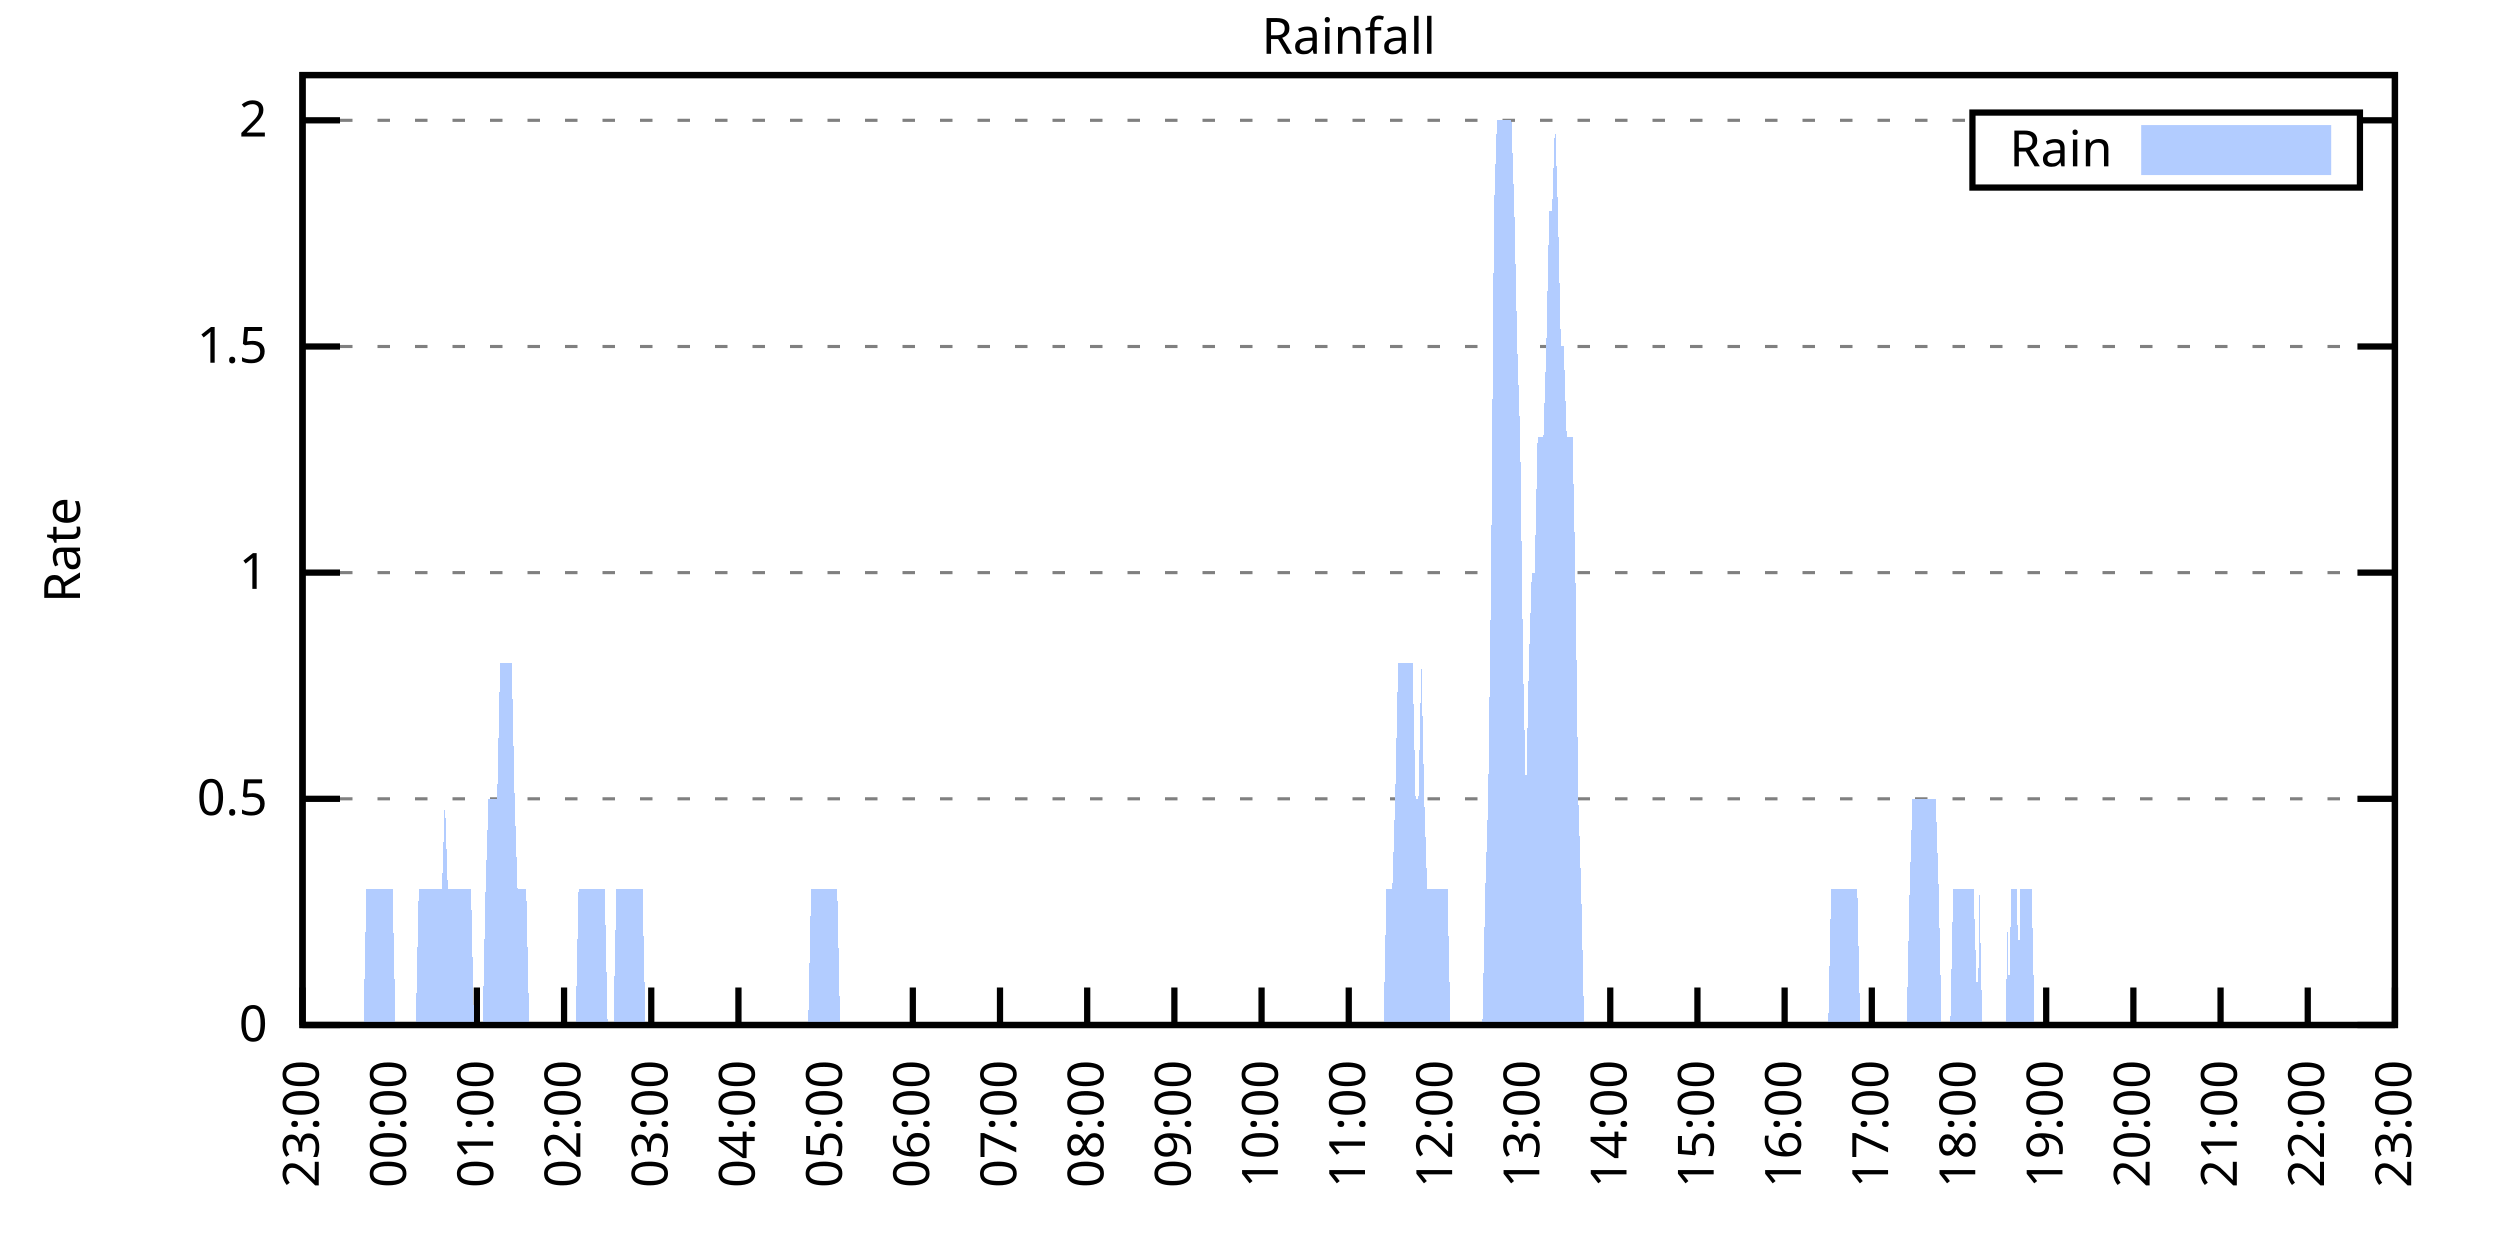
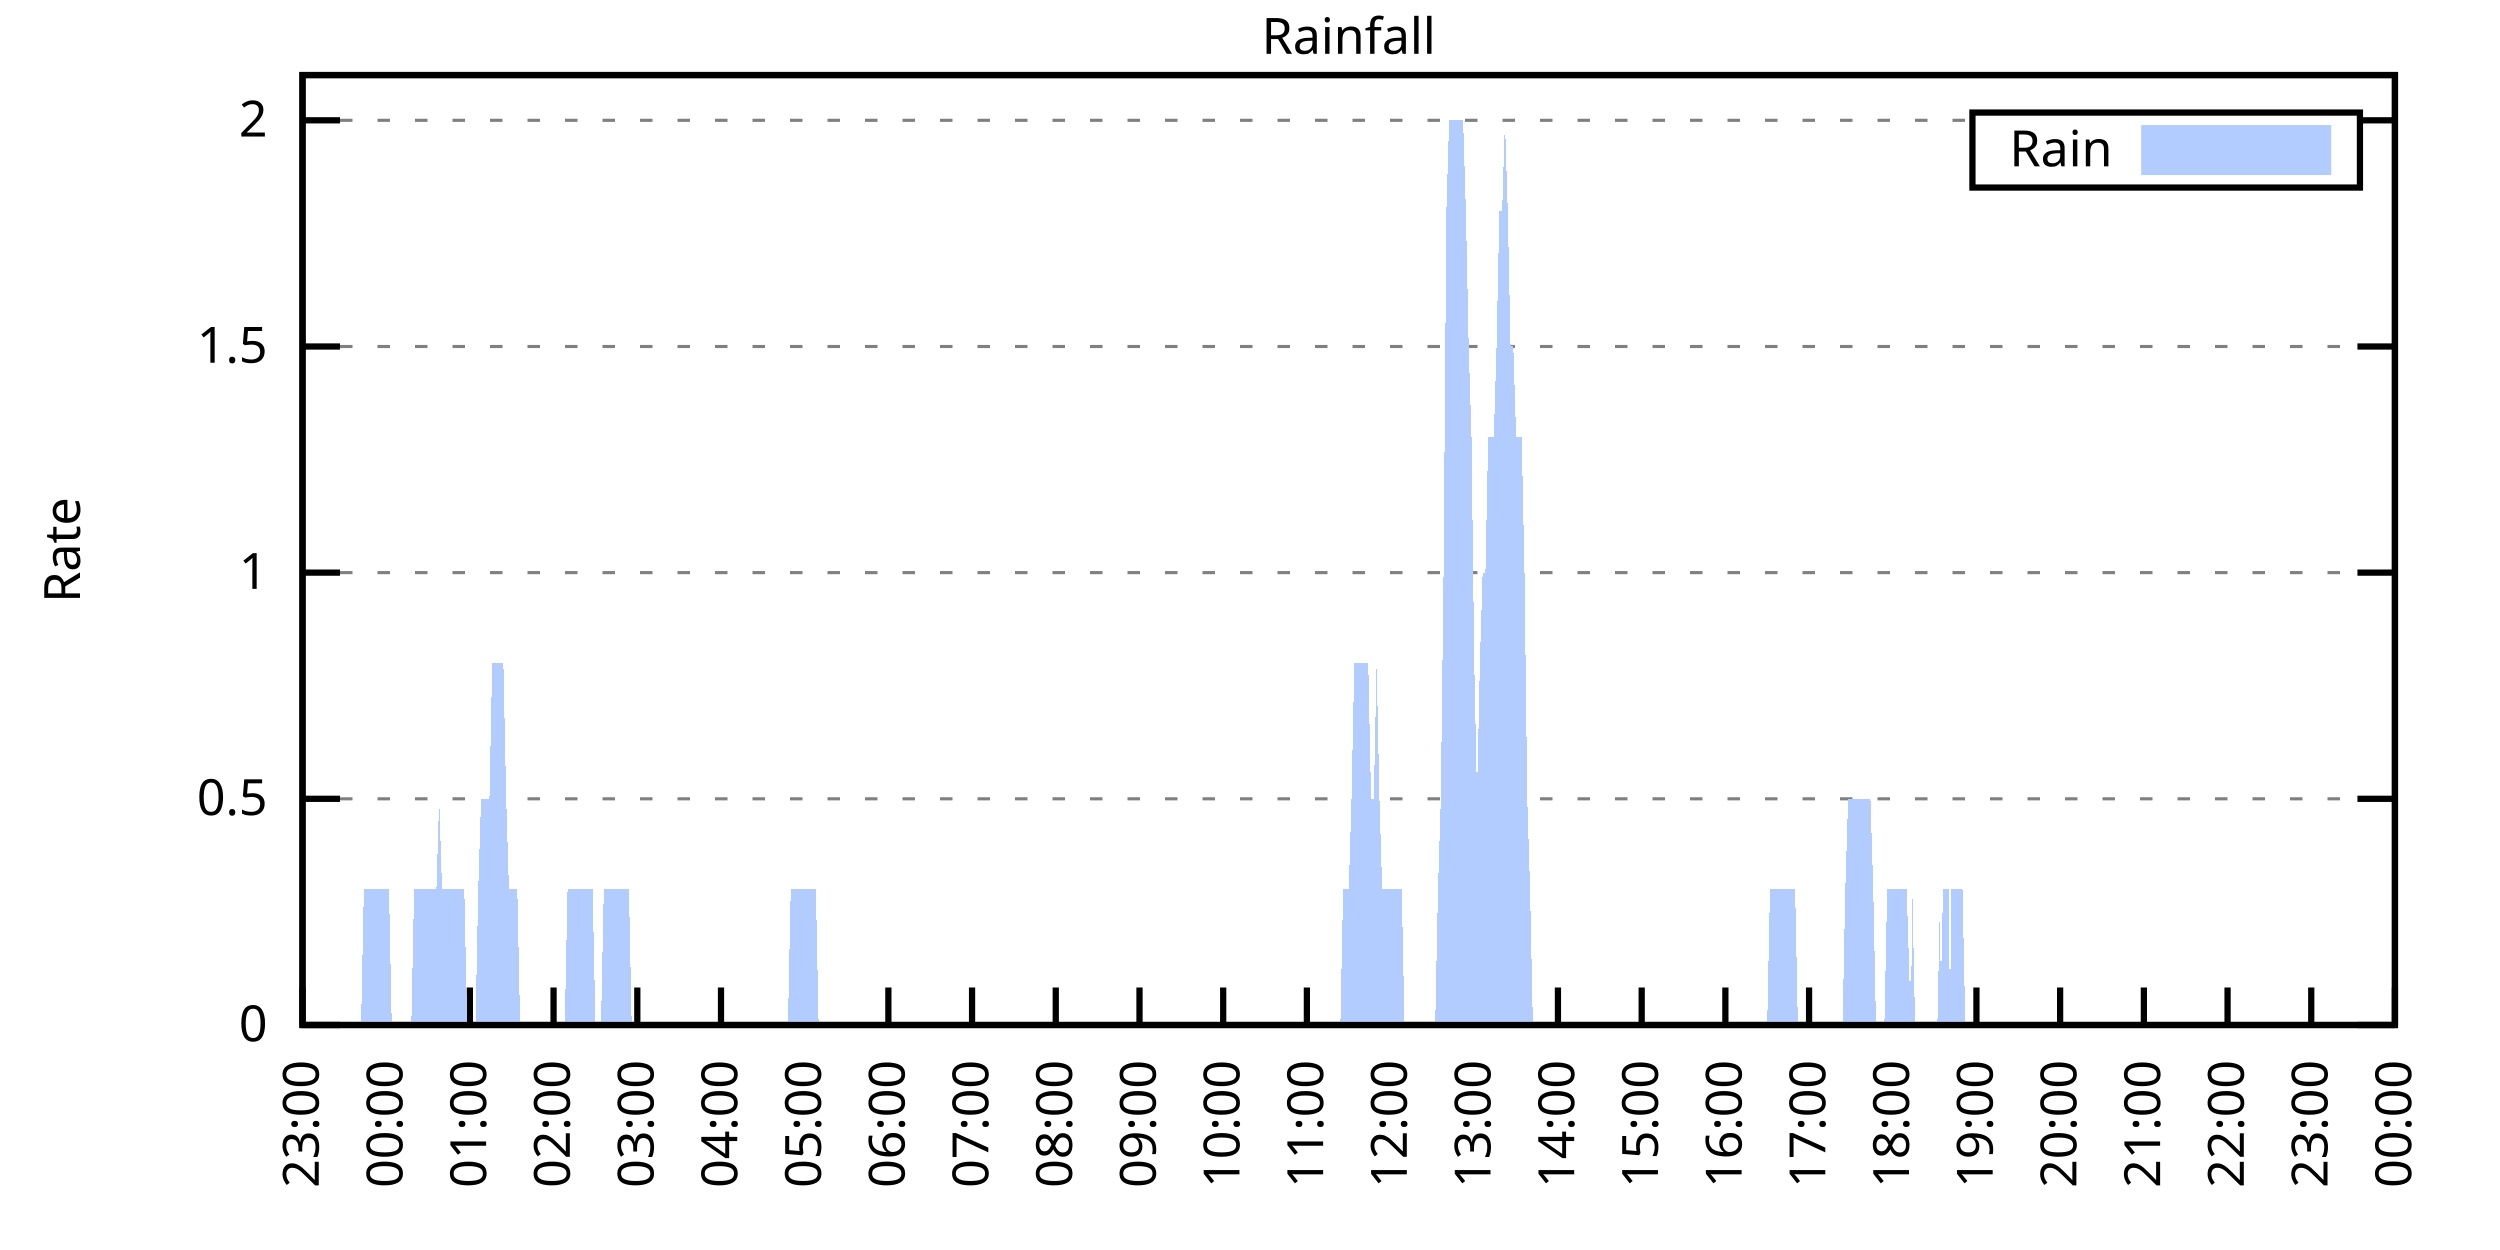
<svg xmlns="http://www.w3.org/2000/svg" xmlns:xlink="http://www.w3.org/1999/xlink" width="400" height="200" viewBox="0 0 400 200">
  <g id="gnuplot_canvas">
    <rect x="0" y="0" width="400" height="200" fill="none" />
    <defs>
      <circle id="gpDot" r="0.5" stroke-width="0.5" stroke="currentColor" />
      <path id="gpPt0" stroke-width="0.333" stroke="currentColor" d="M-1,0 h2 M0,-1 v2" />
      <path id="gpPt1" stroke-width="0.333" stroke="currentColor" d="M-1,-1 L1,1 M1,-1 L-1,1" />
      <path id="gpPt2" stroke-width="0.333" stroke="currentColor" d="M-1,0 L1,0 M0,-1 L0,1 M-1,-1 L1,1 M-1,1 L1,-1" />
      <rect id="gpPt3" stroke-width="0.333" stroke="currentColor" x="-1" y="-1" width="2" height="2" />
      <rect id="gpPt4" stroke-width="0.333" stroke="currentColor" fill="currentColor" x="-1" y="-1" width="2" height="2" />
      <circle id="gpPt5" stroke-width="0.333" stroke="currentColor" cx="0" cy="0" r="1" />
      <use xlink:href="#gpPt5" id="gpPt6" fill="currentColor" stroke="none" />
      <path id="gpPt7" stroke-width="0.333" stroke="currentColor" d="M0,-1.33 L-1.33,0.67 L1.33,0.67 z" />
      <use xlink:href="#gpPt7" id="gpPt8" fill="currentColor" stroke="none" />
      <use xlink:href="#gpPt7" id="gpPt9" stroke="currentColor" transform="rotate(180)" />
      <use xlink:href="#gpPt9" id="gpPt10" fill="currentColor" stroke="none" />
      <use xlink:href="#gpPt3" id="gpPt11" stroke="currentColor" transform="rotate(45)" />
      <use xlink:href="#gpPt11" id="gpPt12" fill="currentColor" stroke="none" />
      <path id="gpPt13" stroke-width="0.333" stroke="currentColor" d="M0,1.330 L1.265,0.411 L0.782,-1.067 L-0.782,-1.076 L-1.265,0.411 z" />
      <use xlink:href="#gpPt13" id="gpPt14" fill="currentColor" stroke="none" />
      <filter id="textbox" filterUnits="objectBoundingBox" x="0" y="0" height="1" width="1">
        <feFlood flood-color="white" flood-opacity="1" result="bgnd" />
        <feComposite in="SourceGraphic" in2="bgnd" operator="atop" />
      </filter>
      <filter id="greybox" filterUnits="objectBoundingBox" x="0" y="0" height="1" width="1">
        <feFlood flood-color="lightgrey" flood-opacity="1" result="grey" />
        <feComposite in="SourceGraphic" in2="grey" operator="atop" />
      </filter>
    </defs>
    <g fill="none" color="white" stroke="currentColor" stroke-width="1.00" stroke-linecap="butt" stroke-linejoin="miter">
</g>
    <g fill="none" color="black" stroke="currentColor" stroke-width="1.00" stroke-linecap="butt" stroke-linejoin="miter">
      <g stroke="none" shape-rendering="crispEdges">
        <polygon fill="rgb(255, 255, 255)" points="48.40,164.00 383.18,164.00 383.18,12.02 48.40,12.02 " />
      </g>
    </g>
    <g fill="none" color="black" stroke="currentColor" stroke-width="1.00" stroke-linecap="butt" stroke-linejoin="miter">
</g>
    <g fill="none" color="black" stroke="black" stroke-width="0.50" stroke-linecap="butt" stroke-linejoin="miter">
</g>
    <g fill="none" color="gray" stroke="currentColor" stroke-width="0.50" stroke-linecap="butt" stroke-linejoin="miter">
      <path stroke="gray" stroke-dasharray="2,4" class="gridline" d="M48.40,164.00 L383.19,164.00  " />
    </g>
    <g fill="none" color="gray" stroke="gray" stroke-width="1.00" stroke-linecap="butt" stroke-linejoin="miter">
</g>
    <g fill="none" color="black" stroke="currentColor" stroke-width="1.00" stroke-linecap="butt" stroke-linejoin="miter">
      <path stroke="black" d="M48.40,164.00 L54.40,164.00 M383.19,164.00 L377.19,164.00  " />
      <g transform="translate(42.80,166.60)" stroke="none" fill="black" font-family="Sans" font-size="8.00" text-anchor="end">
        <text>
          <tspan font-family="Sans"> 0</tspan>
        </text>
      </g>
    </g>
    <g fill="none" color="black" stroke="currentColor" stroke-width="1.00" stroke-linecap="butt" stroke-linejoin="miter">
</g>
    <g fill="none" color="black" stroke="black" stroke-width="0.50" stroke-linecap="butt" stroke-linejoin="miter">
</g>
    <g fill="none" color="gray" stroke="currentColor" stroke-width="0.50" stroke-linecap="butt" stroke-linejoin="miter">
      <path stroke="gray" stroke-dasharray="2,4" class="gridline" d="M48.40,127.81 L383.19,127.81  " />
    </g>
    <g fill="none" color="gray" stroke="gray" stroke-width="1.00" stroke-linecap="butt" stroke-linejoin="miter">
</g>
    <g fill="none" color="black" stroke="currentColor" stroke-width="1.00" stroke-linecap="butt" stroke-linejoin="miter">
      <path stroke="black" d="M48.40,127.81 L54.40,127.81 M383.19,127.81 L377.19,127.81  " />
      <g transform="translate(42.80,130.41)" stroke="none" fill="black" font-family="Sans" font-size="8.00" text-anchor="end">
        <text>
          <tspan font-family="Sans"> 0.5</tspan>
        </text>
      </g>
    </g>
    <g fill="none" color="black" stroke="currentColor" stroke-width="1.00" stroke-linecap="butt" stroke-linejoin="miter">
</g>
    <g fill="none" color="black" stroke="black" stroke-width="0.50" stroke-linecap="butt" stroke-linejoin="miter">
</g>
    <g fill="none" color="gray" stroke="currentColor" stroke-width="0.50" stroke-linecap="butt" stroke-linejoin="miter">
      <path stroke="gray" stroke-dasharray="2,4" class="gridline" d="M48.40,91.62 L383.19,91.62  " />
    </g>
    <g fill="none" color="gray" stroke="gray" stroke-width="1.00" stroke-linecap="butt" stroke-linejoin="miter">
</g>
    <g fill="none" color="black" stroke="currentColor" stroke-width="1.00" stroke-linecap="butt" stroke-linejoin="miter">
      <path stroke="black" d="M48.40,91.62 L54.40,91.62 M383.19,91.62 L377.19,91.62  " />
      <g transform="translate(42.80,94.22)" stroke="none" fill="black" font-family="Sans" font-size="8.00" text-anchor="end">
        <text>
          <tspan font-family="Sans"> 1</tspan>
        </text>
      </g>
    </g>
    <g fill="none" color="black" stroke="currentColor" stroke-width="1.00" stroke-linecap="butt" stroke-linejoin="miter">
</g>
    <g fill="none" color="black" stroke="black" stroke-width="0.50" stroke-linecap="butt" stroke-linejoin="miter">
</g>
    <g fill="none" color="gray" stroke="currentColor" stroke-width="0.50" stroke-linecap="butt" stroke-linejoin="miter">
      <path stroke="gray" stroke-dasharray="2,4" class="gridline" d="M48.40,55.44 L383.19,55.44  " />
    </g>
    <g fill="none" color="gray" stroke="gray" stroke-width="1.00" stroke-linecap="butt" stroke-linejoin="miter">
</g>
    <g fill="none" color="black" stroke="currentColor" stroke-width="1.00" stroke-linecap="butt" stroke-linejoin="miter">
      <path stroke="black" d="M48.40,55.44 L54.40,55.44 M383.19,55.44 L377.19,55.44  " />
      <g transform="translate(42.80,58.04)" stroke="none" fill="black" font-family="Sans" font-size="8.00" text-anchor="end">
        <text>
          <tspan font-family="Sans"> 1.5</tspan>
        </text>
      </g>
    </g>
    <g fill="none" color="black" stroke="currentColor" stroke-width="1.00" stroke-linecap="butt" stroke-linejoin="miter">
</g>
    <g fill="none" color="black" stroke="black" stroke-width="0.50" stroke-linecap="butt" stroke-linejoin="miter">
</g>
    <g fill="none" color="gray" stroke="currentColor" stroke-width="0.50" stroke-linecap="butt" stroke-linejoin="miter">
      <path stroke="gray" stroke-dasharray="2,4" class="gridline" d="M48.40,19.25 L315.59,19.25 M377.59,19.25 L383.19,19.25  " />
    </g>
    <g fill="none" color="gray" stroke="gray" stroke-width="1.00" stroke-linecap="butt" stroke-linejoin="miter">
</g>
    <g fill="none" color="black" stroke="currentColor" stroke-width="1.00" stroke-linecap="butt" stroke-linejoin="miter">
      <path stroke="black" d="M48.40,19.25 L54.40,19.25 M383.19,19.25 L377.19,19.25  " />
      <g transform="translate(42.80,21.85)" stroke="none" fill="black" font-family="Sans" font-size="8.00" text-anchor="end">
        <text>
          <tspan font-family="Sans"> 2</tspan>
        </text>
      </g>
    </g>
    <g fill="none" color="black" stroke="currentColor" stroke-width="1.00" stroke-linecap="butt" stroke-linejoin="miter">
      <path stroke="black" d="M48.40,164.00 L48.40,158.00  " />
      <g transform="translate(51.00,169.60) rotate(270.00)" stroke="none" fill="black" font-family="Sans" font-size="8.00" text-anchor="end">
        <text>
          <tspan font-family="Sans">23:00</tspan>
        </text>
      </g>
    </g>
    <g fill="none" color="black" stroke="currentColor" stroke-width="1.00" stroke-linecap="butt" stroke-linejoin="miter">
-       <path stroke="black" d="M62.35,164.00 L62.35,158.00  " />
-       <g transform="translate(64.95,169.60) rotate(270.00)" stroke="none" fill="black" font-family="Sans" font-size="8.00" text-anchor="end">
+       <path stroke="black" d="M61.79,164.00 L61.79,158.00  " />
+       <g transform="translate(64.39,169.60) rotate(270.00)" stroke="none" fill="black" font-family="Sans" font-size="8.00" text-anchor="end">
        <text>
          <tspan font-family="Sans">00:00</tspan>
        </text>
      </g>
    </g>
    <g fill="none" color="black" stroke="currentColor" stroke-width="1.00" stroke-linecap="butt" stroke-linejoin="miter">
-       <path stroke="black" d="M76.30,164.00 L76.30,158.00  " />
-       <g transform="translate(78.90,169.60) rotate(270.00)" stroke="none" fill="black" font-family="Sans" font-size="8.00" text-anchor="end">
+       <path stroke="black" d="M75.18,164.00 L75.18,158.00  " />
+       <g transform="translate(77.78,169.60) rotate(270.00)" stroke="none" fill="black" font-family="Sans" font-size="8.00" text-anchor="end">
        <text>
          <tspan font-family="Sans">01:00</tspan>
        </text>
      </g>
    </g>
    <g fill="none" color="black" stroke="currentColor" stroke-width="1.00" stroke-linecap="butt" stroke-linejoin="miter">
-       <path stroke="black" d="M90.25,164.00 L90.25,158.00  " />
-       <g transform="translate(92.85,169.60) rotate(270.00)" stroke="none" fill="black" font-family="Sans" font-size="8.00" text-anchor="end">
+       <path stroke="black" d="M88.57,164.00 L88.57,158.00  " />
+       <g transform="translate(91.17,169.60) rotate(270.00)" stroke="none" fill="black" font-family="Sans" font-size="8.00" text-anchor="end">
        <text>
          <tspan font-family="Sans">02:00</tspan>
        </text>
      </g>
    </g>
    <g fill="none" color="black" stroke="currentColor" stroke-width="1.00" stroke-linecap="butt" stroke-linejoin="miter">
-       <path stroke="black" d="M104.20,164.00 L104.20,158.00  " />
-       <g transform="translate(106.80,169.60) rotate(270.00)" stroke="none" fill="black" font-family="Sans" font-size="8.00" text-anchor="end">
+       <path stroke="black" d="M101.97,164.00 L101.97,158.00  " />
+       <g transform="translate(104.57,169.60) rotate(270.00)" stroke="none" fill="black" font-family="Sans" font-size="8.00" text-anchor="end">
        <text>
          <tspan font-family="Sans">03:00</tspan>
        </text>
      </g>
    </g>
    <g fill="none" color="black" stroke="currentColor" stroke-width="1.00" stroke-linecap="butt" stroke-linejoin="miter">
-       <path stroke="black" d="M118.15,164.00 L118.15,158.00  " />
-       <g transform="translate(120.75,169.60) rotate(270.00)" stroke="none" fill="black" font-family="Sans" font-size="8.00" text-anchor="end">
+       <path stroke="black" d="M115.36,164.00 L115.36,158.00  " />
+       <g transform="translate(117.96,169.60) rotate(270.00)" stroke="none" fill="black" font-family="Sans" font-size="8.00" text-anchor="end">
        <text>
          <tspan font-family="Sans">04:00</tspan>
        </text>
      </g>
    </g>
    <g fill="none" color="black" stroke="currentColor" stroke-width="1.00" stroke-linecap="butt" stroke-linejoin="miter">
-       <path stroke="black" d="M132.10,164.00 L132.10,158.00  " />
-       <g transform="translate(134.70,169.60) rotate(270.00)" stroke="none" fill="black" font-family="Sans" font-size="8.00" text-anchor="end">
+       <path stroke="black" d="M128.75,164.00 L128.75,158.00  " />
+       <g transform="translate(131.35,169.60) rotate(270.00)" stroke="none" fill="black" font-family="Sans" font-size="8.00" text-anchor="end">
        <text>
          <tspan font-family="Sans">05:00</tspan>
        </text>
      </g>
    </g>
    <g fill="none" color="black" stroke="currentColor" stroke-width="1.00" stroke-linecap="butt" stroke-linejoin="miter">
-       <path stroke="black" d="M146.05,164.00 L146.05,158.00  " />
-       <g transform="translate(148.65,169.60) rotate(270.00)" stroke="none" fill="black" font-family="Sans" font-size="8.00" text-anchor="end">
+       <path stroke="black" d="M142.14,164.00 L142.14,158.00  " />
+       <g transform="translate(144.74,169.60) rotate(270.00)" stroke="none" fill="black" font-family="Sans" font-size="8.00" text-anchor="end">
        <text>
          <tspan font-family="Sans">06:00</tspan>
        </text>
      </g>
    </g>
    <g fill="none" color="black" stroke="currentColor" stroke-width="1.00" stroke-linecap="butt" stroke-linejoin="miter">
-       <path stroke="black" d="M160.00,164.00 L160.00,158.00  " />
-       <g transform="translate(162.60,169.60) rotate(270.00)" stroke="none" fill="black" font-family="Sans" font-size="8.00" text-anchor="end">
+       <path stroke="black" d="M155.53,164.00 L155.53,158.00  " />
+       <g transform="translate(158.13,169.60) rotate(270.00)" stroke="none" fill="black" font-family="Sans" font-size="8.00" text-anchor="end">
        <text>
          <tspan font-family="Sans">07:00</tspan>
        </text>
      </g>
    </g>
    <g fill="none" color="black" stroke="currentColor" stroke-width="1.00" stroke-linecap="butt" stroke-linejoin="miter">
-       <path stroke="black" d="M173.95,164.00 L173.95,158.00  " />
-       <g transform="translate(176.55,169.60) rotate(270.00)" stroke="none" fill="black" font-family="Sans" font-size="8.00" text-anchor="end">
+       <path stroke="black" d="M168.92,164.00 L168.92,158.00  " />
+       <g transform="translate(171.52,169.60) rotate(270.00)" stroke="none" fill="black" font-family="Sans" font-size="8.00" text-anchor="end">
        <text>
          <tspan font-family="Sans">08:00</tspan>
        </text>
      </g>
    </g>
    <g fill="none" color="black" stroke="currentColor" stroke-width="1.00" stroke-linecap="butt" stroke-linejoin="miter">
-       <path stroke="black" d="M187.90,164.00 L187.90,158.00  " />
-       <g transform="translate(190.50,169.60) rotate(270.00)" stroke="none" fill="black" font-family="Sans" font-size="8.00" text-anchor="end">
+       <path stroke="black" d="M182.32,164.00 L182.32,158.00  " />
+       <g transform="translate(184.92,169.60) rotate(270.00)" stroke="none" fill="black" font-family="Sans" font-size="8.00" text-anchor="end">
        <text>
          <tspan font-family="Sans">09:00</tspan>
        </text>
      </g>
    </g>
    <g fill="none" color="black" stroke="currentColor" stroke-width="1.00" stroke-linecap="butt" stroke-linejoin="miter">
-       <path stroke="black" d="M201.85,164.00 L201.85,158.00  " />
-       <g transform="translate(204.45,169.60) rotate(270.00)" stroke="none" fill="black" font-family="Sans" font-size="8.00" text-anchor="end">
+       <path stroke="black" d="M195.71,164.00 L195.71,158.00  " />
+       <g transform="translate(198.31,169.60) rotate(270.00)" stroke="none" fill="black" font-family="Sans" font-size="8.00" text-anchor="end">
        <text>
          <tspan font-family="Sans">10:00</tspan>
        </text>
      </g>
    </g>
    <g fill="none" color="black" stroke="currentColor" stroke-width="1.00" stroke-linecap="butt" stroke-linejoin="miter">
-       <path stroke="black" d="M215.80,164.00 L215.80,158.00  " />
-       <g transform="translate(218.40,169.60) rotate(270.00)" stroke="none" fill="black" font-family="Sans" font-size="8.00" text-anchor="end">
+       <path stroke="black" d="M209.10,164.00 L209.10,158.00  " />
+       <g transform="translate(211.70,169.60) rotate(270.00)" stroke="none" fill="black" font-family="Sans" font-size="8.00" text-anchor="end">
        <text>
          <tspan font-family="Sans">11:00</tspan>
        </text>
      </g>
    </g>
    <g fill="none" color="black" stroke="currentColor" stroke-width="1.00" stroke-linecap="butt" stroke-linejoin="miter">
-       <path stroke="black" d="M229.74,164.00 L229.74,158.00  " />
-       <g transform="translate(232.34,169.60) rotate(270.00)" stroke="none" fill="black" font-family="Sans" font-size="8.00" text-anchor="end">
+       <path stroke="black" d="M222.49,164.00 L222.49,158.00  " />
+       <g transform="translate(225.09,169.60) rotate(270.00)" stroke="none" fill="black" font-family="Sans" font-size="8.00" text-anchor="end">
        <text>
          <tspan font-family="Sans">12:00</tspan>
        </text>
      </g>
    </g>
    <g fill="none" color="black" stroke="currentColor" stroke-width="1.00" stroke-linecap="butt" stroke-linejoin="miter">
-       <path stroke="black" d="M243.69,164.00 L243.69,158.00  " />
-       <g transform="translate(246.29,169.60) rotate(270.00)" stroke="none" fill="black" font-family="Sans" font-size="8.00" text-anchor="end">
+       <path stroke="black" d="M235.88,164.00 L235.88,158.00  " />
+       <g transform="translate(238.48,169.60) rotate(270.00)" stroke="none" fill="black" font-family="Sans" font-size="8.00" text-anchor="end">
        <text>
          <tspan font-family="Sans">13:00</tspan>
        </text>
      </g>
    </g>
    <g fill="none" color="black" stroke="currentColor" stroke-width="1.00" stroke-linecap="butt" stroke-linejoin="miter">
-       <path stroke="black" d="M257.64,164.00 L257.64,158.00  " />
-       <g transform="translate(260.24,169.60) rotate(270.00)" stroke="none" fill="black" font-family="Sans" font-size="8.00" text-anchor="end">
+       <path stroke="black" d="M249.27,164.00 L249.27,158.00  " />
+       <g transform="translate(251.87,169.60) rotate(270.00)" stroke="none" fill="black" font-family="Sans" font-size="8.00" text-anchor="end">
        <text>
          <tspan font-family="Sans">14:00</tspan>
        </text>
      </g>
    </g>
    <g fill="none" color="black" stroke="currentColor" stroke-width="1.00" stroke-linecap="butt" stroke-linejoin="miter">
-       <path stroke="black" d="M271.59,164.00 L271.59,158.00  " />
-       <g transform="translate(274.19,169.60) rotate(270.00)" stroke="none" fill="black" font-family="Sans" font-size="8.00" text-anchor="end">
+       <path stroke="black" d="M262.67,164.00 L262.67,158.00  " />
+       <g transform="translate(265.27,169.60) rotate(270.00)" stroke="none" fill="black" font-family="Sans" font-size="8.00" text-anchor="end">
        <text>
          <tspan font-family="Sans">15:00</tspan>
        </text>
      </g>
    </g>
    <g fill="none" color="black" stroke="currentColor" stroke-width="1.00" stroke-linecap="butt" stroke-linejoin="miter">
-       <path stroke="black" d="M285.54,164.00 L285.54,158.00  " />
-       <g transform="translate(288.14,169.60) rotate(270.00)" stroke="none" fill="black" font-family="Sans" font-size="8.00" text-anchor="end">
+       <path stroke="black" d="M276.06,164.00 L276.06,158.00  " />
+       <g transform="translate(278.66,169.60) rotate(270.00)" stroke="none" fill="black" font-family="Sans" font-size="8.00" text-anchor="end">
        <text>
          <tspan font-family="Sans">16:00</tspan>
        </text>
      </g>
    </g>
    <g fill="none" color="black" stroke="currentColor" stroke-width="1.00" stroke-linecap="butt" stroke-linejoin="miter">
-       <path stroke="black" d="M299.49,164.00 L299.49,158.00  " />
-       <g transform="translate(302.09,169.60) rotate(270.00)" stroke="none" fill="black" font-family="Sans" font-size="8.00" text-anchor="end">
+       <path stroke="black" d="M289.45,164.00 L289.45,158.00  " />
+       <g transform="translate(292.05,169.60) rotate(270.00)" stroke="none" fill="black" font-family="Sans" font-size="8.00" text-anchor="end">
        <text>
          <tspan font-family="Sans">17:00</tspan>
        </text>
      </g>
    </g>
    <g fill="none" color="black" stroke="currentColor" stroke-width="1.00" stroke-linecap="butt" stroke-linejoin="miter">
-       <path stroke="black" d="M313.44,164.00 L313.44,158.00  " />
-       <g transform="translate(316.04,169.60) rotate(270.00)" stroke="none" fill="black" font-family="Sans" font-size="8.00" text-anchor="end">
+       <path stroke="black" d="M302.84,164.00 L302.84,158.00  " />
+       <g transform="translate(305.44,169.60) rotate(270.00)" stroke="none" fill="black" font-family="Sans" font-size="8.00" text-anchor="end">
        <text>
          <tspan font-family="Sans">18:00</tspan>
        </text>
      </g>
    </g>
    <g fill="none" color="black" stroke="currentColor" stroke-width="1.00" stroke-linecap="butt" stroke-linejoin="miter">
-       <path stroke="black" d="M327.39,164.00 L327.39,158.00  " />
-       <g transform="translate(329.99,169.60) rotate(270.00)" stroke="none" fill="black" font-family="Sans" font-size="8.00" text-anchor="end">
+       <path stroke="black" d="M316.23,164.00 L316.23,158.00  " />
+       <g transform="translate(318.83,169.60) rotate(270.00)" stroke="none" fill="black" font-family="Sans" font-size="8.00" text-anchor="end">
        <text>
          <tspan font-family="Sans">19:00</tspan>
        </text>
      </g>
    </g>
    <g fill="none" color="black" stroke="currentColor" stroke-width="1.00" stroke-linecap="butt" stroke-linejoin="miter">
-       <path stroke="black" d="M341.34,164.00 L341.34,158.00  " />
-       <g transform="translate(343.94,169.60) rotate(270.00)" stroke="none" fill="black" font-family="Sans" font-size="8.00" text-anchor="end">
+       <path stroke="black" d="M329.62,164.00 L329.62,158.00  " />
+       <g transform="translate(332.22,169.60) rotate(270.00)" stroke="none" fill="black" font-family="Sans" font-size="8.00" text-anchor="end">
        <text>
          <tspan font-family="Sans">20:00</tspan>
        </text>
      </g>
    </g>
    <g fill="none" color="black" stroke="currentColor" stroke-width="1.00" stroke-linecap="butt" stroke-linejoin="miter">
-       <path stroke="black" d="M355.29,164.00 L355.29,158.00  " />
-       <g transform="translate(357.89,169.60) rotate(270.00)" stroke="none" fill="black" font-family="Sans" font-size="8.00" text-anchor="end">
+       <path stroke="black" d="M343.02,164.00 L343.02,158.00  " />
+       <g transform="translate(345.62,169.60) rotate(270.00)" stroke="none" fill="black" font-family="Sans" font-size="8.00" text-anchor="end">
        <text>
          <tspan font-family="Sans">21:00</tspan>
        </text>
      </g>
    </g>
    <g fill="none" color="black" stroke="currentColor" stroke-width="1.00" stroke-linecap="butt" stroke-linejoin="miter">
-       <path stroke="black" d="M369.24,164.00 L369.24,158.00  " />
-       <g transform="translate(371.84,169.60) rotate(270.00)" stroke="none" fill="black" font-family="Sans" font-size="8.00" text-anchor="end">
+       <path stroke="black" d="M356.41,164.00 L356.41,158.00  " />
+       <g transform="translate(359.01,169.60) rotate(270.00)" stroke="none" fill="black" font-family="Sans" font-size="8.00" text-anchor="end">
        <text>
          <tspan font-family="Sans">22:00</tspan>
+         </text>
+       </g>
+     </g>
+     <g fill="none" color="black" stroke="currentColor" stroke-width="1.00" stroke-linecap="butt" stroke-linejoin="miter">
+       <path stroke="black" d="M369.80,164.00 L369.80,158.00  " />
+       <g transform="translate(372.40,169.60) rotate(270.00)" stroke="none" fill="black" font-family="Sans" font-size="8.00" text-anchor="end">
+         <text>
+           <tspan font-family="Sans">23:00</tspan>
        </text>
      </g>
    </g>
    <g fill="none" color="black" stroke="currentColor" stroke-width="1.00" stroke-linecap="butt" stroke-linejoin="miter">
      <path stroke="black" d="M383.19,164.00 L383.19,158.00  " />
      <g transform="translate(385.79,169.60) rotate(270.00)" stroke="none" fill="black" font-family="Sans" font-size="8.00" text-anchor="end">
        <text>
-           <tspan font-family="Sans">23:00</tspan>
+           <tspan font-family="Sans">00:00</tspan>
        </text>
      </g>
    </g>
    <g fill="none" color="black" stroke="currentColor" stroke-width="1.00" stroke-linecap="butt" stroke-linejoin="miter">
</g>
    <g fill="none" color="black" stroke="currentColor" stroke-width="1.00" stroke-linecap="butt" stroke-linejoin="miter">
      <path stroke="black" d="M48.40,12.01 L48.40,164.00 L383.19,164.00 L383.19,12.01 L48.40,12.01 Z  " />
    </g>
    <g fill="none" color="black" stroke="currentColor" stroke-width="1.00" stroke-linecap="butt" stroke-linejoin="miter">
</g>
    <g fill="none" color="black" stroke="currentColor" stroke-width="1.00" stroke-linecap="butt" stroke-linejoin="miter">
      <path stroke="black" d="M315.59,30.01 L315.59,18.01 L377.59,18.01 L377.59,30.01 L315.59,30.01 Z  " />
    </g>
    <g id="Rainfall_plot_1">
      <g fill="none" color="white" stroke="black" stroke-width="2.00" stroke-linecap="butt" stroke-linejoin="miter">
</g>
      <g fill="none" color="black" stroke="currentColor" stroke-width="2.00" stroke-linecap="butt" stroke-linejoin="miter">
        <g transform="translate(337.99,26.61)" stroke="none" fill="black" font-family="Sans" font-size="8.00" text-anchor="end">
          <text>
            <tspan font-family="Sans">Rain</tspan>
          </text>
        </g>
      </g>
      <g fill="none" color="black" stroke="currentColor" stroke-width="2.00" stroke-linecap="butt" stroke-linejoin="miter">
        <g stroke="none" shape-rendering="crispEdges">
          <polygon fill="rgb(178, 204, 255)" points="343.59,27.01 371.99,27.01 371.99,21.01 343.59,21.01 " />
        </g>
        <path stroke="rgb(178, 204, 255)" d="M343.59,27.01 L371.99,27.01 L371.99,21.01 L343.59,21.01 L343.59,27.01 Z  " />
      </g>
      <g fill="none" color="black" stroke="currentColor" stroke-width="2.00" stroke-linecap="butt" stroke-linejoin="miter">
        <g stroke="none" shape-rendering="crispEdges">
-           <polygon fill="rgb(178, 204, 255)" points="48.86,164.00 49.33,164.00 49.79,164.00 50.26,164.00 50.72,164.00 51.19,164.00 51.65,164.00 52.12,164.00 52.58,164.00 53.05,164.00 53.51,164.00 53.98,164.00 54.44,164.00 54.91,164.00 55.37,164.00 55.84,164.00 56.30,164.00 56.77,164.00 57.23,164.00 57.70,164.00 58.16,164.00 58.63,142.29 59.09,142.29 59.56,142.29 60.02,142.29 60.49,142.29 60.95,142.29 61.42,142.29 61.88,142.29 62.35,142.29 62.81,142.29 63.28,164.00 63.74,164.00 64.21,164.00 64.67,164.00 65.14,164.00 65.60,164.00 66.07,164.00 66.53,164.00 67.00,142.29 67.46,142.29 67.93,142.29 68.39,142.29 68.86,142.29 69.32,142.29 69.79,142.29 70.25,142.29 70.72,142.29 71.18,127.81 71.65,142.29 72.11,142.29 72.58,142.29 73.04,142.29 73.51,142.29 73.97,142.29 74.44,142.29 74.90,142.29 75.37,142.29 75.83,164.00 76.30,164.00 76.76,164.00 77.23,164.00 77.69,142.29 78.16,127.81 78.62,127.81 79.09,127.81 79.55,127.81 80.02,106.10 80.48,106.10 80.95,106.10 81.41,106.10 81.88,106.10 82.34,127.81 82.81,142.29 83.27,142.29 83.74,142.29 84.20,142.29 84.67,164.00 85.13,164.00 85.60,164.00 86.06,164.00 86.53,164.00 86.99,164.00 87.46,164.00 87.92,164.00 88.39,164.00 88.85,164.00 89.32,164.00 89.78,164.00 90.25,164.00 90.71,164.00 91.18,164.00 91.64,164.00 92.11,164.00 92.57,142.29 93.04,142.29 93.50,142.29 93.97,142.29 94.43,142.29 94.90,142.29 95.36,142.29 95.83,142.29 96.29,142.29 96.76,142.29 97.22,164.00 97.69,164.00 98.15,164.00 98.62,142.29 99.08,142.29 99.55,142.29 100.01,142.29 100.48,142.29 100.94,142.29 101.41,142.29 101.87,142.29 102.34,142.29 102.80,142.29 103.27,164.00 103.73,164.00 104.20,164.00 104.66,164.00 105.13,164.00 105.59,164.00 106.06,164.00 106.52,164.00 106.99,164.00 107.45,164.00 107.92,164.00 108.38,164.00 108.85,164.00 109.31,164.00 109.78,164.00 110.24,164.00 110.71,164.00 111.17,164.00 111.64,164.00 112.10,164.00 112.57,164.00 113.03,164.00 113.50,164.00 113.96,164.00 114.43,164.00 114.89,164.00 115.36,164.00 115.82,164.00 116.29,164.00 116.75,164.00 117.22,164.00 117.68,164.00 118.15,164.00 118.61,164.00 119.08,164.00 119.54,164.00 120.01,164.00 120.47,164.00 120.94,164.00 121.40,164.00 121.87,164.00 122.33,164.00 122.80,164.00 123.26,164.00 123.73,164.00 124.19,164.00 124.66,164.00 125.12,164.00 125.59,164.00 126.05,164.00 126.52,164.00 126.98,164.00 127.45,164.00 127.91,164.00 128.38,164.00 128.84,164.00 129.31,164.00 129.77,142.29 130.24,142.29 130.70,142.29 131.17,142.29 131.63,142.29 132.10,142.29 132.56,142.29 133.03,142.29 133.49,142.29 133.96,142.29 134.42,164.00 134.89,164.00 135.35,164.00 135.82,164.00 136.28,164.00 136.75,164.00 137.21,164.00 137.68,164.00 138.14,164.00 138.61,164.00 139.07,164.00 139.54,164.00 140.00,164.00 140.47,164.00 140.93,164.00 141.40,164.00 141.86,164.00 142.33,164.00 142.79,164.00 143.26,164.00 143.72,164.00 144.19,164.00 144.65,164.00 145.12,164.00 145.58,164.00 146.05,164.00 146.51,164.00 146.98,164.00 147.44,164.00 147.91,164.00 148.37,164.00 148.84,164.00 149.30,164.00 149.77,164.00 150.23,164.00 150.70,164.00 151.16,164.00 151.63,164.00 152.09,164.00 152.56,164.00 153.02,164.00 153.49,164.00 153.95,164.00 154.42,164.00 154.88,164.00 155.35,164.00 155.81,164.00 156.28,164.00 156.74,164.00 157.21,164.00 157.67,164.00 158.14,164.00 158.60,164.00 159.07,164.00 159.53,164.00 160.00,164.00 160.46,164.00 160.93,164.00 161.39,164.00 161.86,164.00 162.32,164.00 162.79,164.00 163.25,164.00 163.72,164.00 164.18,164.00 164.65,164.00 165.11,164.00 165.58,164.00 166.04,164.00 166.51,164.00 166.97,164.00 167.44,164.00 167.90,164.00 168.37,164.00 168.83,164.00 169.30,164.00 169.76,164.00 170.23,164.00 170.69,164.00 171.16,164.00 171.62,164.00 172.09,164.00 172.55,164.00 173.02,164.00 173.48,164.00 173.95,164.00 174.41,164.00 174.88,164.00 175.34,164.00 175.81,164.00 176.27,164.00 176.74,164.00 177.20,164.00 177.67,164.00 178.13,164.00 178.60,164.00 179.06,164.00 179.53,164.00 179.99,164.00 180.46,164.00 180.92,164.00 181.39,164.00 181.85,164.00 182.32,164.00 182.78,164.00 183.25,164.00 183.71,164.00 184.18,164.00 184.64,164.00 185.11,164.00 185.57,164.00 186.04,164.00 186.50,164.00 186.97,164.00 187.43,164.00 187.90,164.00 188.36,164.00 188.83,164.00 189.29,164.00 189.76,164.00 190.22,164.00 190.69,164.00 191.15,164.00 191.62,164.00 192.08,164.00 192.55,164.00 193.01,164.00 193.48,164.00 193.94,164.00 194.41,164.00 194.87,164.00 195.34,164.00 195.80,164.00 196.27,164.00 196.73,164.00 197.20,164.00 197.66,164.00 198.13,164.00 198.59,164.00 199.06,164.00 199.52,164.00 199.99,164.00 200.45,164.00 200.92,164.00 201.38,164.00 201.85,164.00 202.31,164.00 202.78,164.00 203.24,164.00 203.71,164.00 204.17,164.00 204.64,164.00 205.10,164.00 205.57,164.00 206.03,164.00 206.50,164.00 206.96,164.00 207.43,164.00 207.89,164.00 208.36,164.00 208.82,164.00 209.29,164.00 209.75,164.00 210.22,164.00 210.68,164.00 211.15,164.00 211.61,164.00 212.08,164.00 212.54,164.00 213.01,164.00 213.47,164.00 213.94,164.00 214.40,164.00 214.87,164.00 215.33,164.00 215.80,164.00 216.26,164.00 216.72,164.00 217.19,164.00 217.65,164.00 218.12,164.00 218.58,164.00 219.05,164.00 219.51,164.00 219.98,164.00 220.44,164.00 220.91,164.00 221.37,164.00 221.84,142.29 222.30,142.29 222.77,142.29 223.23,127.81 223.70,106.10 224.16,106.10 224.63,106.10 225.09,106.10 225.56,106.10 226.02,106.10 226.49,127.81 226.95,127.81 227.42,106.10 227.88,127.81 228.35,142.29 228.81,142.29 229.28,142.29 229.74,142.29 230.21,142.29 230.67,142.29 231.14,142.29 231.60,142.29 232.07,164.00 232.53,164.00 233.00,164.00 233.46,164.00 233.93,164.00 234.39,164.00 234.86,164.00 235.32,164.00 235.79,164.00 236.25,164.00 236.72,164.00 237.18,164.00 237.65,142.29 238.11,127.81 238.58,91.62 239.04,33.72 239.51,19.25 239.97,19.25 240.44,19.25 240.90,19.25 241.37,19.25 241.83,19.25 242.30,33.72 242.76,55.44 243.23,69.91 243.69,106.10 244.16,127.81 244.62,106.10 245.09,91.62 245.55,91.62 246.02,69.91 246.48,69.91 246.95,69.91 247.41,55.44 247.88,33.72 248.34,33.72 248.81,19.25 249.27,33.72 249.74,55.44 250.20,55.44 250.67,69.91 251.13,69.91 251.60,69.91 252.06,91.62 252.53,127.81 252.99,142.29 253.46,164.00 253.92,164.00 254.39,164.00 254.85,164.00 255.32,164.00 255.78,164.00 256.25,164.00 256.71,164.00 257.18,164.00 257.64,164.00 258.11,164.00 258.57,164.00 259.04,164.00 259.50,164.00 259.97,164.00 260.43,164.00 260.90,164.00 261.36,164.00 261.83,164.00 262.29,164.00 262.76,164.00 263.22,164.00 263.69,164.00 264.15,164.00 264.62,164.00 265.08,164.00 265.55,164.00 266.01,164.00 266.48,164.00 266.94,164.00 267.41,164.00 267.87,164.00 268.34,164.00 268.80,164.00 269.27,164.00 269.73,164.00 270.20,164.00 270.66,164.00 271.13,164.00 271.59,164.00 272.06,164.00 272.52,164.00 272.99,164.00 273.45,164.00 273.92,164.00 274.38,164.00 274.85,164.00 275.31,164.00 275.78,164.00 276.24,164.00 276.71,164.00 277.17,164.00 277.64,164.00 278.10,164.00 278.57,164.00 279.03,164.00 279.50,164.00 279.96,164.00 280.43,164.00 280.89,164.00 281.36,164.00 281.82,164.00 282.29,164.00 282.75,164.00 283.22,164.00 283.68,164.00 284.15,164.00 284.61,164.00 285.08,164.00 285.54,164.00 286.01,164.00 286.47,164.00 286.94,164.00 287.40,164.00 287.87,164.00 288.33,164.00 288.80,164.00 289.26,164.00 289.73,164.00 290.19,164.00 290.66,164.00 291.12,164.00 291.59,164.00 292.05,164.00 292.52,164.00 292.98,142.29 293.45,142.29 293.91,142.29 294.38,142.29 294.84,142.29 295.31,142.29 295.77,142.29 296.24,142.29 296.70,142.29 297.17,142.29 297.63,164.00 298.10,164.00 298.56,164.00 299.03,164.00 299.49,164.00 299.96,164.00 300.42,164.00 300.89,164.00 301.35,164.00 301.82,164.00 302.28,164.00 302.75,164.00 303.21,164.00 303.68,164.00 304.14,164.00 304.61,164.00 305.07,164.00 305.54,142.29 306.00,127.81 306.47,127.81 306.93,127.81 307.40,127.81 307.86,127.81 308.33,127.81 308.79,127.81 309.26,127.81 309.72,127.81 310.19,142.29 310.65,164.00 311.12,164.00 311.58,164.00 312.05,164.00 312.51,142.29 312.98,142.29 313.44,142.29 313.91,142.29 314.37,142.29 314.84,142.29 315.30,142.29 315.77,142.29 316.46,164.00 316.70,142.29 317.16,164.00 317.63,164.00 318.09,164.00 318.56,164.00 319.02,164.00 319.49,164.00 319.95,164.00 320.42,164.00 320.88,164.00 321.35,142.29 321.35,164.00 321.81,142.29 322.28,142.29 322.74,142.29 322.97,164.00 323.21,142.29 323.67,142.29 324.14,142.29 324.60,142.29 325.07,142.29 325.53,164.00 326.00,164.00 326.46,164.00 326.93,164.00 327.39,164.00 327.86,164.00 328.32,164.00 328.79,164.00 329.25,164.00 329.72,164.00 330.18,164.00 330.65,164.00 331.11,164.00 331.58,164.00 332.04,164.00 332.51,164.00 332.97,164.00 333.44,164.00 333.90,164.00 334.37,164.00 334.83,164.00 335.30,164.00 335.76,164.00 336.23,164.00 336.69,164.00 337.16,164.00 337.62,164.00 338.09,164.00 338.55,164.00 339.02,164.00 339.48,164.00 339.95,164.00 340.41,164.00 340.88,164.00 341.34,164.00 341.81,164.00 342.27,164.00 342.74,164.00 343.20,164.00 343.67,164.00 344.13,164.00 344.60,164.00 345.06,164.00 345.53,164.00 345.99,164.00 346.46,164.00 346.92,164.00 347.39,164.00 347.85,164.00 348.32,164.00 348.78,164.00 349.25,164.00 349.71,164.00 350.18,164.00 350.64,164.00 351.11,164.00 351.57,164.00 352.04,164.00 352.50,164.00 352.97,164.00 353.43,164.00 353.90,164.00 354.36,164.00 354.83,164.00 355.29,164.00 355.76,164.00 356.22,164.00 356.69,164.00 357.15,164.00 357.62,164.00 358.08,164.00 358.55,164.00 359.01,164.00 359.48,164.00 359.94,164.00 360.41,164.00 360.87,164.00 361.34,164.00 361.80,164.00 362.27,164.00 362.73,164.00 363.20,164.00 363.66,164.00 364.13,164.00 364.59,164.00 365.06,164.00 365.52,164.00 365.99,164.00 366.45,164.00 366.92,164.00 367.38,164.00 367.85,164.00 368.31,164.00 368.78,164.00 369.24,164.00 369.71,164.00 370.17,164.00 370.64,164.00 371.10,164.00 371.57,164.00 372.03,164.00 372.50,164.00 372.96,164.00 373.43,164.00 373.89,164.00 374.36,164.00 374.82,164.00 375.29,164.00 375.75,164.00 376.22,164.00 376.68,164.00 377.15,164.00 377.61,164.00 378.08,164.00 378.54,164.00 379.01,164.00 379.47,164.00 379.94,164.00 380.40,164.00 380.87,164.00 381.33,164.00 381.80,164.00 382.26,164.00 382.73,164.00 383.19,164.00 383.19,164.00 48.86,164.00 " />
+           <polygon fill="rgb(178, 204, 255)" points="51.97,164.00 52.42,164.00 52.86,164.00 53.31,164.00 53.76,164.00 54.20,164.00 54.65,164.00 55.10,164.00 55.54,164.00 55.99,164.00 56.43,164.00 56.88,164.00 57.33,164.00 57.77,164.00 58.22,142.29 58.67,142.29 59.11,142.29 59.56,142.29 60.01,142.29 60.45,142.29 60.90,142.29 61.35,142.29 61.79,142.29 62.24,142.29 62.68,164.00 63.13,164.00 63.58,164.00 64.02,164.00 64.47,164.00 64.92,164.00 65.36,164.00 65.81,164.00 66.26,142.29 66.70,142.29 67.15,142.29 67.59,142.29 68.04,142.29 68.49,142.29 68.93,142.29 69.38,142.29 69.83,142.29 70.27,127.81 70.72,142.29 71.17,142.29 71.61,142.29 72.06,142.29 72.50,142.29 72.95,142.29 73.40,142.29 73.84,142.29 74.29,142.29 74.74,164.00 75.18,164.00 75.63,164.00 76.08,164.00 76.52,142.29 76.97,127.81 77.42,127.81 77.86,127.81 78.31,127.81 78.75,106.10 79.20,106.10 79.65,106.10 80.09,106.10 80.54,106.10 80.99,127.81 81.43,142.29 81.88,142.29 82.33,142.29 82.77,142.29 83.22,164.00 83.66,164.00 84.11,164.00 84.56,164.00 85.00,164.00 85.45,164.00 85.90,164.00 86.34,164.00 86.79,164.00 87.24,164.00 87.68,164.00 88.13,164.00 88.57,164.00 89.02,164.00 89.47,164.00 89.91,164.00 90.36,164.00 90.81,142.29 91.25,142.29 91.70,142.29 92.15,142.29 92.59,142.29 93.04,142.29 93.49,142.29 93.93,142.29 94.38,142.29 94.82,142.29 95.27,164.00 95.72,164.00 96.16,164.00 96.61,142.29 97.06,142.29 97.50,142.29 97.95,142.29 98.40,142.29 98.84,142.29 99.29,142.29 99.73,142.29 100.18,142.29 100.63,142.29 101.07,164.00 101.52,164.00 101.97,164.00 102.41,164.00 102.86,164.00 103.31,164.00 103.75,164.00 104.20,164.00 104.64,164.00 105.09,164.00 105.54,164.00 105.98,164.00 106.43,164.00 106.88,164.00 107.32,164.00 107.77,164.00 108.22,164.00 108.66,164.00 109.11,164.00 109.55,164.00 110.00,164.00 110.45,164.00 110.89,164.00 111.34,164.00 111.79,164.00 112.23,164.00 112.68,164.00 113.13,164.00 113.57,164.00 114.02,164.00 114.47,164.00 114.91,164.00 115.36,164.00 115.80,164.00 116.25,164.00 116.70,164.00 117.14,164.00 117.59,164.00 118.04,164.00 118.48,164.00 118.93,164.00 119.38,164.00 119.82,164.00 120.27,164.00 120.71,164.00 121.16,164.00 121.61,164.00 122.05,164.00 122.50,164.00 122.95,164.00 123.39,164.00 123.84,164.00 124.29,164.00 124.73,164.00 125.18,164.00 125.62,164.00 126.07,164.00 126.52,142.29 126.96,142.29 127.41,142.29 127.86,142.29 128.30,142.29 128.75,142.29 129.20,142.29 129.64,142.29 130.09,142.29 130.54,142.29 130.98,164.00 131.43,164.00 131.87,164.00 132.32,164.00 132.77,164.00 133.21,164.00 133.66,164.00 134.11,164.00 134.55,164.00 135.00,164.00 135.45,164.00 135.89,164.00 136.34,164.00 136.78,164.00 137.23,164.00 137.68,164.00 138.12,164.00 138.57,164.00 139.02,164.00 139.46,164.00 139.91,164.00 140.36,164.00 140.80,164.00 141.25,164.00 141.69,164.00 142.14,164.00 142.59,164.00 143.03,164.00 143.48,164.00 143.93,164.00 144.37,164.00 144.82,164.00 145.27,164.00 145.71,164.00 146.16,164.00 146.61,164.00 147.05,164.00 147.50,164.00 147.94,164.00 148.39,164.00 148.84,164.00 149.28,164.00 149.73,164.00 150.18,164.00 150.62,164.00 151.07,164.00 151.52,164.00 151.96,164.00 152.41,164.00 152.85,164.00 153.30,164.00 153.75,164.00 154.19,164.00 154.64,164.00 155.09,164.00 155.53,164.00 155.98,164.00 156.43,164.00 156.87,164.00 157.32,164.00 157.76,164.00 158.21,164.00 158.66,164.00 159.10,164.00 159.55,164.00 160.00,164.00 160.44,164.00 160.89,164.00 161.34,164.00 161.78,164.00 162.23,164.00 162.67,164.00 163.12,164.00 163.57,164.00 164.01,164.00 164.46,164.00 164.91,164.00 165.35,164.00 165.80,164.00 166.25,164.00 166.69,164.00 167.14,164.00 167.59,164.00 168.03,164.00 168.48,164.00 168.92,164.00 169.37,164.00 169.82,164.00 170.26,164.00 170.71,164.00 171.16,164.00 171.60,164.00 172.05,164.00 172.50,164.00 172.94,164.00 173.39,164.00 173.83,164.00 174.28,164.00 174.73,164.00 175.17,164.00 175.62,164.00 176.07,164.00 176.51,164.00 176.96,164.00 177.41,164.00 177.85,164.00 178.30,164.00 178.74,164.00 179.19,164.00 179.64,164.00 180.08,164.00 180.53,164.00 180.98,164.00 181.42,164.00 181.87,164.00 182.32,164.00 182.76,164.00 183.21,164.00 183.66,164.00 184.10,164.00 184.55,164.00 184.99,164.00 185.44,164.00 185.89,164.00 186.33,164.00 186.78,164.00 187.23,164.00 187.67,164.00 188.12,164.00 188.57,164.00 189.01,164.00 189.46,164.00 189.90,164.00 190.35,164.00 190.80,164.00 191.24,164.00 191.69,164.00 192.14,164.00 192.58,164.00 193.03,164.00 193.48,164.00 193.92,164.00 194.37,164.00 194.81,164.00 195.26,164.00 195.71,164.00 196.15,164.00 196.60,164.00 197.05,164.00 197.49,164.00 197.94,164.00 198.39,164.00 198.83,164.00 199.28,164.00 199.73,164.00 200.17,164.00 200.62,164.00 201.06,164.00 201.51,164.00 201.96,164.00 202.40,164.00 202.85,164.00 203.30,164.00 203.74,164.00 204.19,164.00 204.64,164.00 205.08,164.00 205.53,164.00 205.97,164.00 206.42,164.00 206.87,164.00 207.31,164.00 207.76,164.00 208.21,164.00 208.65,164.00 209.10,164.00 209.55,164.00 209.99,164.00 210.44,164.00 210.88,164.00 211.33,164.00 211.78,164.00 212.22,164.00 212.67,164.00 213.12,164.00 213.56,164.00 214.01,164.00 214.46,164.00 214.90,142.29 215.35,142.29 215.80,142.29 216.24,127.81 216.69,106.10 217.13,106.10 217.58,106.10 218.03,106.10 218.47,106.10 218.92,106.10 219.37,127.81 219.81,127.81 220.26,106.10 220.71,127.81 221.15,142.29 221.60,142.29 222.04,142.29 222.49,142.29 222.94,142.29 223.38,142.29 223.83,142.29 224.28,142.29 224.72,164.00 225.17,164.00 225.62,164.00 226.06,164.00 226.51,164.00 226.95,164.00 227.40,164.00 227.85,164.00 228.29,164.00 228.74,164.00 229.19,164.00 229.63,164.00 230.08,142.29 230.53,127.81 230.97,91.62 231.42,33.72 231.86,19.25 232.31,19.25 232.76,19.25 233.20,19.25 233.65,19.25 234.10,19.25 234.54,33.72 234.99,55.44 235.44,69.91 235.88,106.10 236.33,127.81 236.78,106.10 237.22,91.62 237.67,91.62 238.11,69.91 238.56,69.91 239.01,69.91 239.45,55.44 239.90,33.72 240.35,33.72 240.79,19.25 241.24,33.72 241.69,55.44 242.13,55.44 242.58,69.91 243.02,69.91 243.47,69.91 243.92,91.62 244.36,127.81 244.81,142.29 245.26,164.00 245.70,164.00 246.15,164.00 246.60,164.00 247.04,164.00 247.49,164.00 247.93,164.00 248.38,164.00 248.83,164.00 249.27,164.00 249.72,164.00 250.17,164.00 250.61,164.00 251.06,164.00 251.51,164.00 251.95,164.00 252.40,164.00 252.85,164.00 253.29,164.00 253.74,164.00 254.18,164.00 254.63,164.00 255.08,164.00 255.52,164.00 255.97,164.00 256.42,164.00 256.86,164.00 257.31,164.00 257.76,164.00 258.20,164.00 258.65,164.00 259.09,164.00 259.54,164.00 259.99,164.00 260.43,164.00 260.88,164.00 261.33,164.00 261.77,164.00 262.22,164.00 262.67,164.00 263.11,164.00 263.56,164.00 264.00,164.00 264.45,164.00 264.90,164.00 265.34,164.00 265.79,164.00 266.24,164.00 266.68,164.00 267.13,164.00 267.58,164.00 268.02,164.00 268.47,164.00 268.92,164.00 269.36,164.00 269.81,164.00 270.25,164.00 270.70,164.00 271.15,164.00 271.59,164.00 272.04,164.00 272.49,164.00 272.93,164.00 273.38,164.00 273.83,164.00 274.27,164.00 274.72,164.00 275.16,164.00 275.61,164.00 276.06,164.00 276.50,164.00 276.95,164.00 277.40,164.00 277.84,164.00 278.29,164.00 278.74,164.00 279.18,164.00 279.63,164.00 280.07,164.00 280.52,164.00 280.97,164.00 281.41,164.00 281.86,164.00 282.31,164.00 282.75,164.00 283.20,142.29 283.65,142.29 284.09,142.29 284.54,142.29 284.98,142.29 285.43,142.29 285.88,142.29 286.32,142.29 286.77,142.29 287.22,142.29 287.66,164.00 288.11,164.00 288.56,164.00 289.00,164.00 289.45,164.00 289.90,164.00 290.34,164.00 290.79,164.00 291.23,164.00 291.68,164.00 292.13,164.00 292.57,164.00 293.02,164.00 293.47,164.00 293.91,164.00 294.36,164.00 294.81,164.00 295.25,142.29 295.70,127.81 296.14,127.81 296.59,127.81 297.04,127.81 297.48,127.81 297.93,127.81 298.38,127.81 298.82,127.81 299.27,127.81 299.72,142.29 300.16,164.00 300.61,164.00 301.05,164.00 301.50,164.00 301.95,142.29 302.39,142.29 302.84,142.29 303.29,142.29 303.73,142.29 304.18,142.29 304.63,142.29 305.07,142.29 305.74,164.00 305.97,142.29 306.41,164.00 306.86,164.00 307.30,164.00 307.75,164.00 308.20,164.00 308.64,164.00 309.09,164.00 309.54,164.00 309.98,164.00 310.43,142.29 310.43,164.00 310.88,142.29 311.32,142.29 311.77,142.29 311.99,164.00 312.21,142.29 312.66,142.29 313.11,142.29 313.55,142.29 314.00,142.29 314.45,164.00 314.89,164.00 315.34,164.00 315.79,164.00 316.23,164.00 316.68,164.00 317.12,164.00 317.57,164.00 318.02,164.00 318.46,164.00 318.91,164.00 319.36,164.00 319.80,164.00 320.25,164.00 320.70,164.00 321.14,164.00 321.59,164.00 322.04,164.00 322.48,164.00 322.93,164.00 323.37,164.00 323.82,164.00 324.27,164.00 324.71,164.00 325.16,164.00 325.61,164.00 326.05,164.00 326.50,164.00 326.95,164.00 327.39,164.00 327.84,164.00 328.28,164.00 328.73,164.00 329.18,164.00 329.62,164.00 330.07,164.00 330.52,164.00 330.96,164.00 331.41,164.00 331.86,164.00 332.30,164.00 332.75,164.00 333.19,164.00 333.64,164.00 334.09,164.00 334.53,164.00 334.98,164.00 335.43,164.00 335.87,164.00 336.32,164.00 336.77,164.00 337.21,164.00 337.66,164.00 338.10,164.00 338.55,164.00 339.00,164.00 339.44,164.00 339.89,164.00 340.34,164.00 340.78,164.00 341.23,164.00 341.68,164.00 342.12,164.00 342.57,164.00 343.02,164.00 343.46,164.00 343.91,164.00 344.35,164.00 344.80,164.00 345.25,164.00 345.69,164.00 346.14,164.00 346.59,164.00 347.03,164.00 347.48,164.00 347.93,164.00 348.37,164.00 348.82,164.00 349.26,164.00 349.71,164.00 350.16,164.00 350.60,164.00 351.05,164.00 351.50,164.00 351.94,164.00 352.39,164.00 352.84,164.00 353.28,164.00 353.73,164.00 354.17,164.00 354.62,164.00 355.07,164.00 355.51,164.00 355.96,164.00 356.41,164.00 356.85,164.00 357.30,164.00 357.75,164.00 358.19,164.00 358.64,164.00 359.09,164.00 359.53,164.00 359.98,164.00 360.42,164.00 360.87,164.00 361.32,164.00 361.76,164.00 362.21,164.00 362.66,164.00 363.10,164.00 363.55,164.00 364.00,164.00 364.44,164.00 364.89,164.00 365.33,164.00 365.78,164.00 366.23,164.00 366.67,164.00 367.12,164.00 367.57,164.00 368.01,164.00 368.46,164.00 368.91,164.00 369.35,164.00 369.80,164.00 370.24,164.00 370.69,164.00 371.14,164.00 371.58,164.00 372.03,164.00 372.48,164.00 372.92,164.00 372.92,164.00 51.97,164.00 " />
        </g>
      </g>
    </g>
    <g fill="none" color="black" stroke="currentColor" stroke-width="2.00" stroke-linecap="butt" stroke-linejoin="miter">
</g>
    <g fill="none" color="black" stroke="black" stroke-width="1.00" stroke-linecap="butt" stroke-linejoin="miter">
</g>
    <g fill="none" color="black" stroke="currentColor" stroke-width="1.00" stroke-linecap="butt" stroke-linejoin="miter">
      <path stroke="black" d="M48.40,12.01 L48.40,164.00 L383.19,164.00 L383.19,12.01 L48.40,12.01 Z  " />
      <g transform="translate(12.80,88.01) rotate(270.00)" stroke="none" fill="black" font-family="Sans" font-size="8.00" text-anchor="middle">
        <text>
          <tspan font-family="Sans">Rate</tspan>
        </text>
      </g>
    </g>
    <g fill="none" color="black" stroke="currentColor" stroke-width="1.00" stroke-linecap="butt" stroke-linejoin="miter">
</g>
    <g fill="none" color="black" stroke="currentColor" stroke-width="1.00" stroke-linecap="butt" stroke-linejoin="miter">
      <g transform="translate(215.79,8.61)" stroke="none" fill="black" font-family="Sans" font-size="8.00" text-anchor="middle">
        <text>
          <tspan font-family="Sans">Rainfall</tspan>
        </text>
      </g>
    </g>
    <g fill="none" color="black" stroke="currentColor" stroke-width="1.00" stroke-linecap="butt" stroke-linejoin="miter">
</g>
  </g>
</svg>
